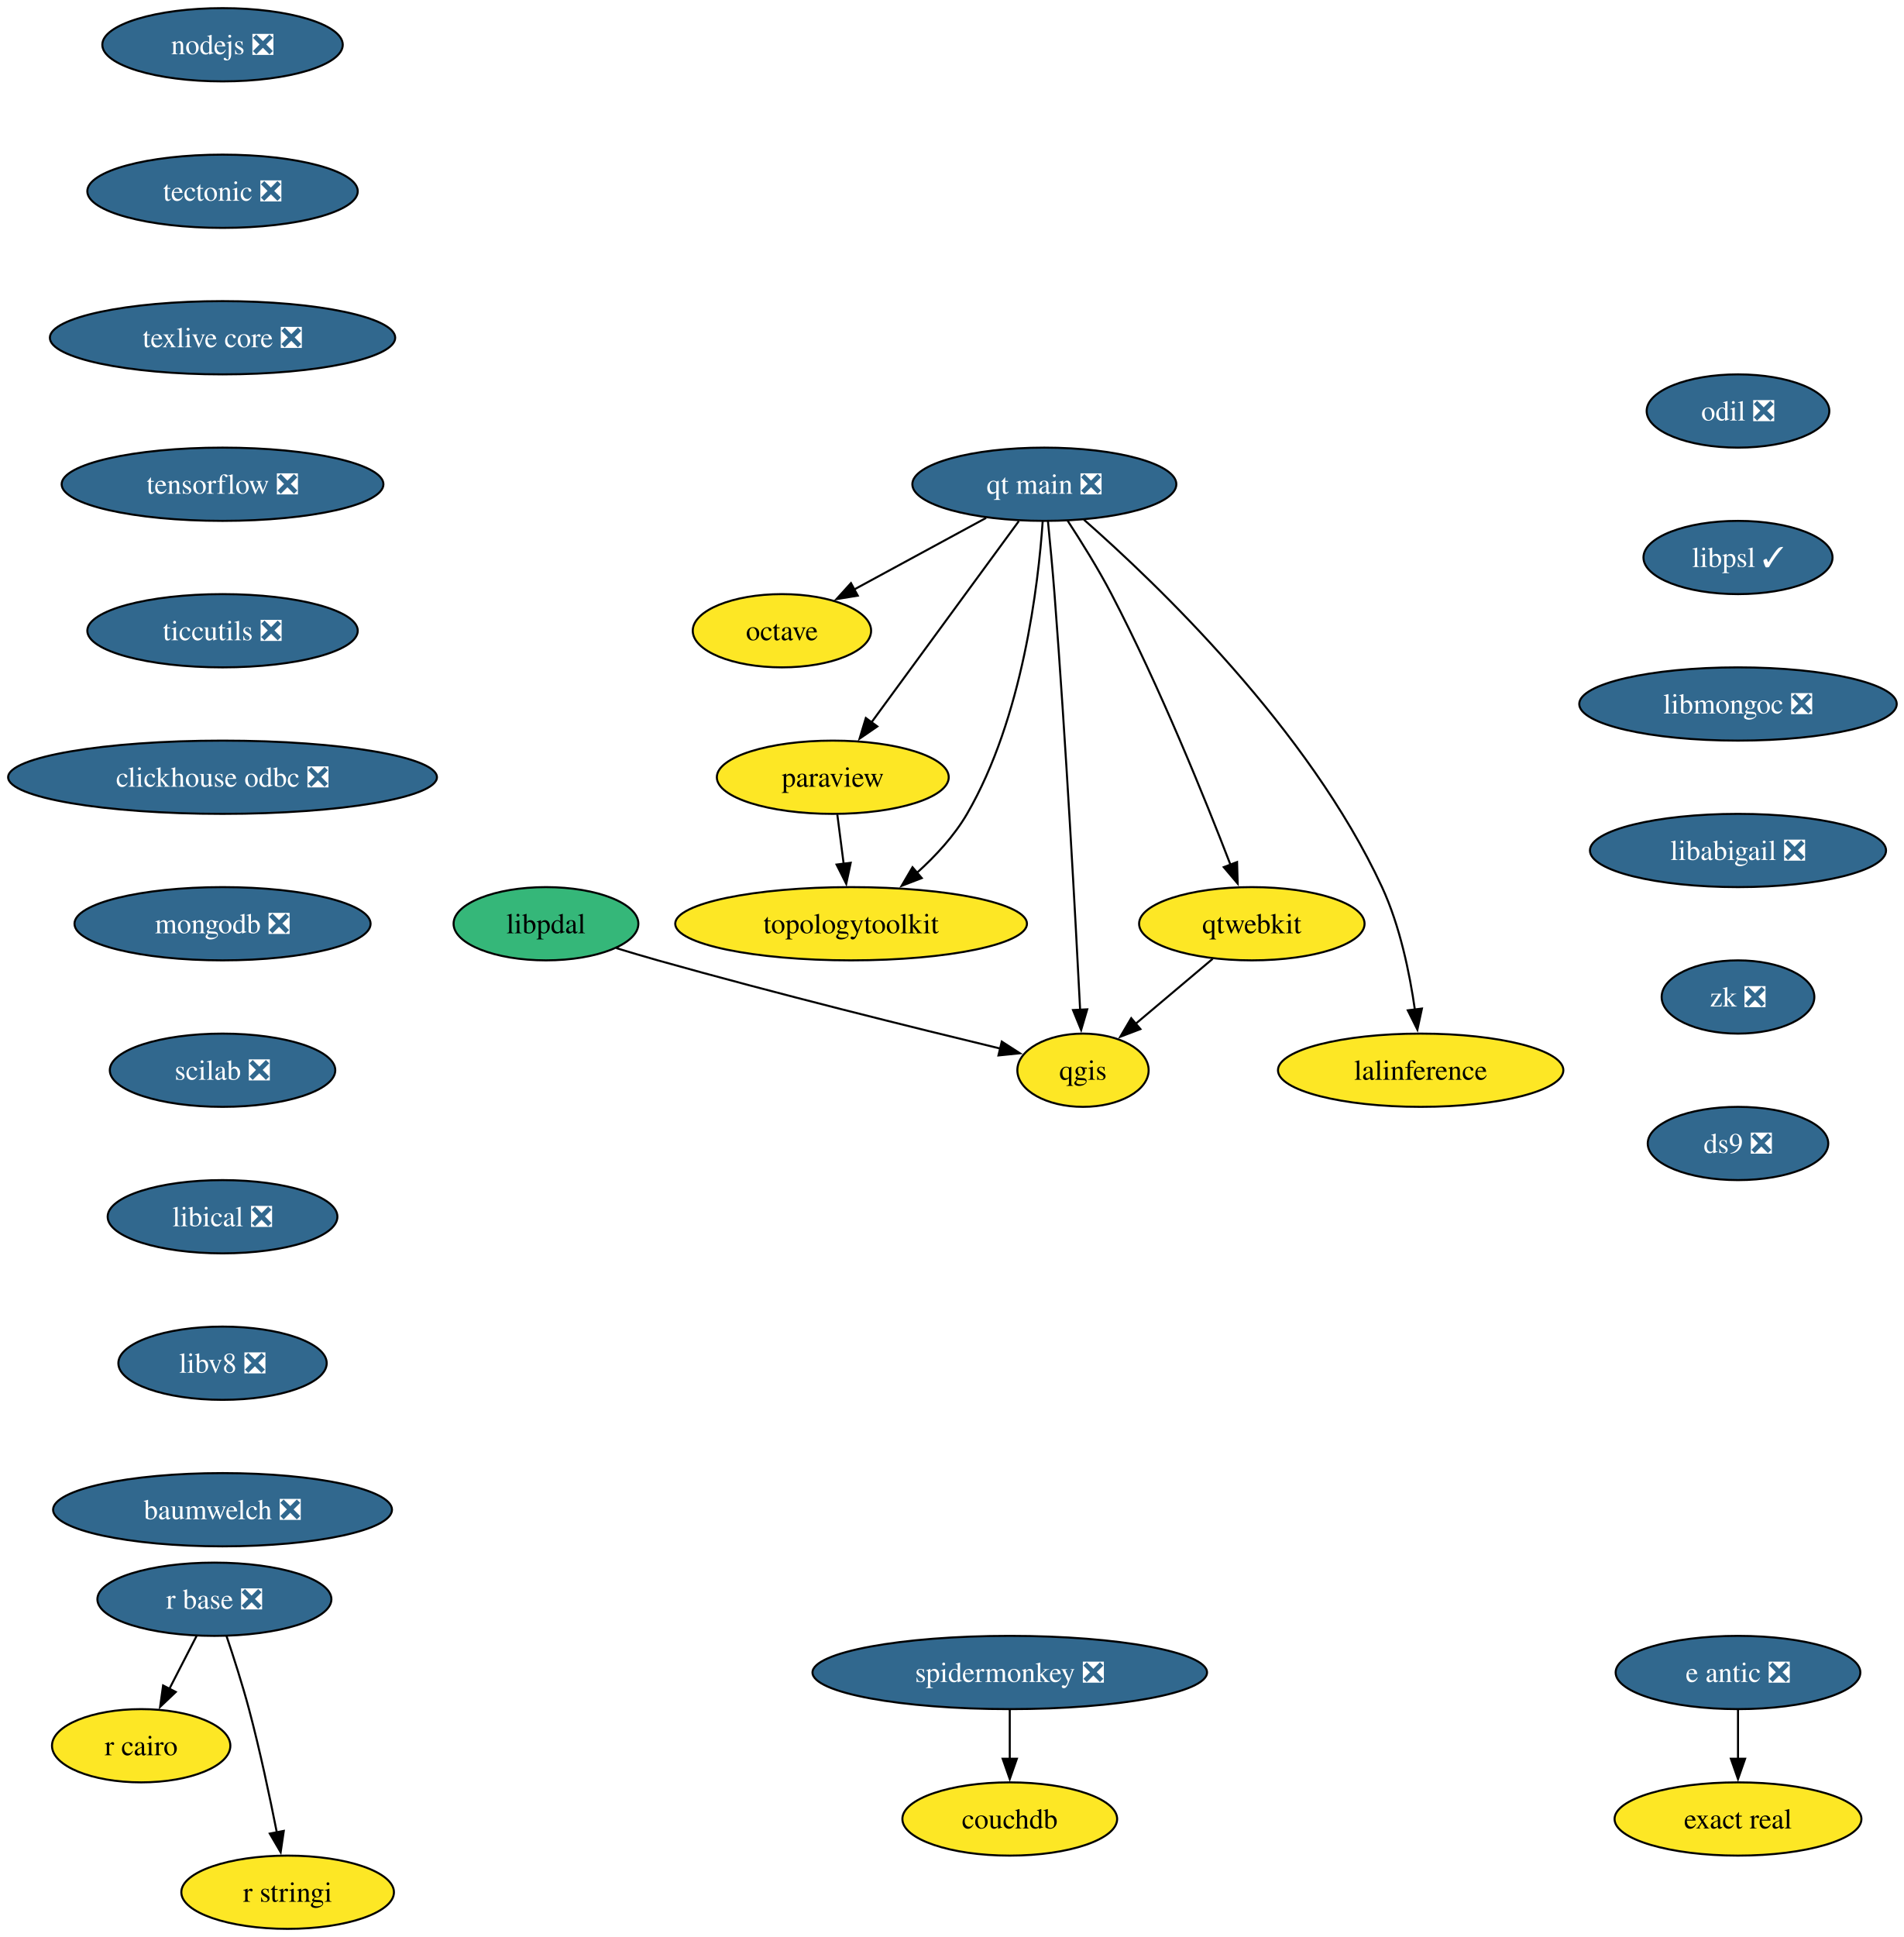
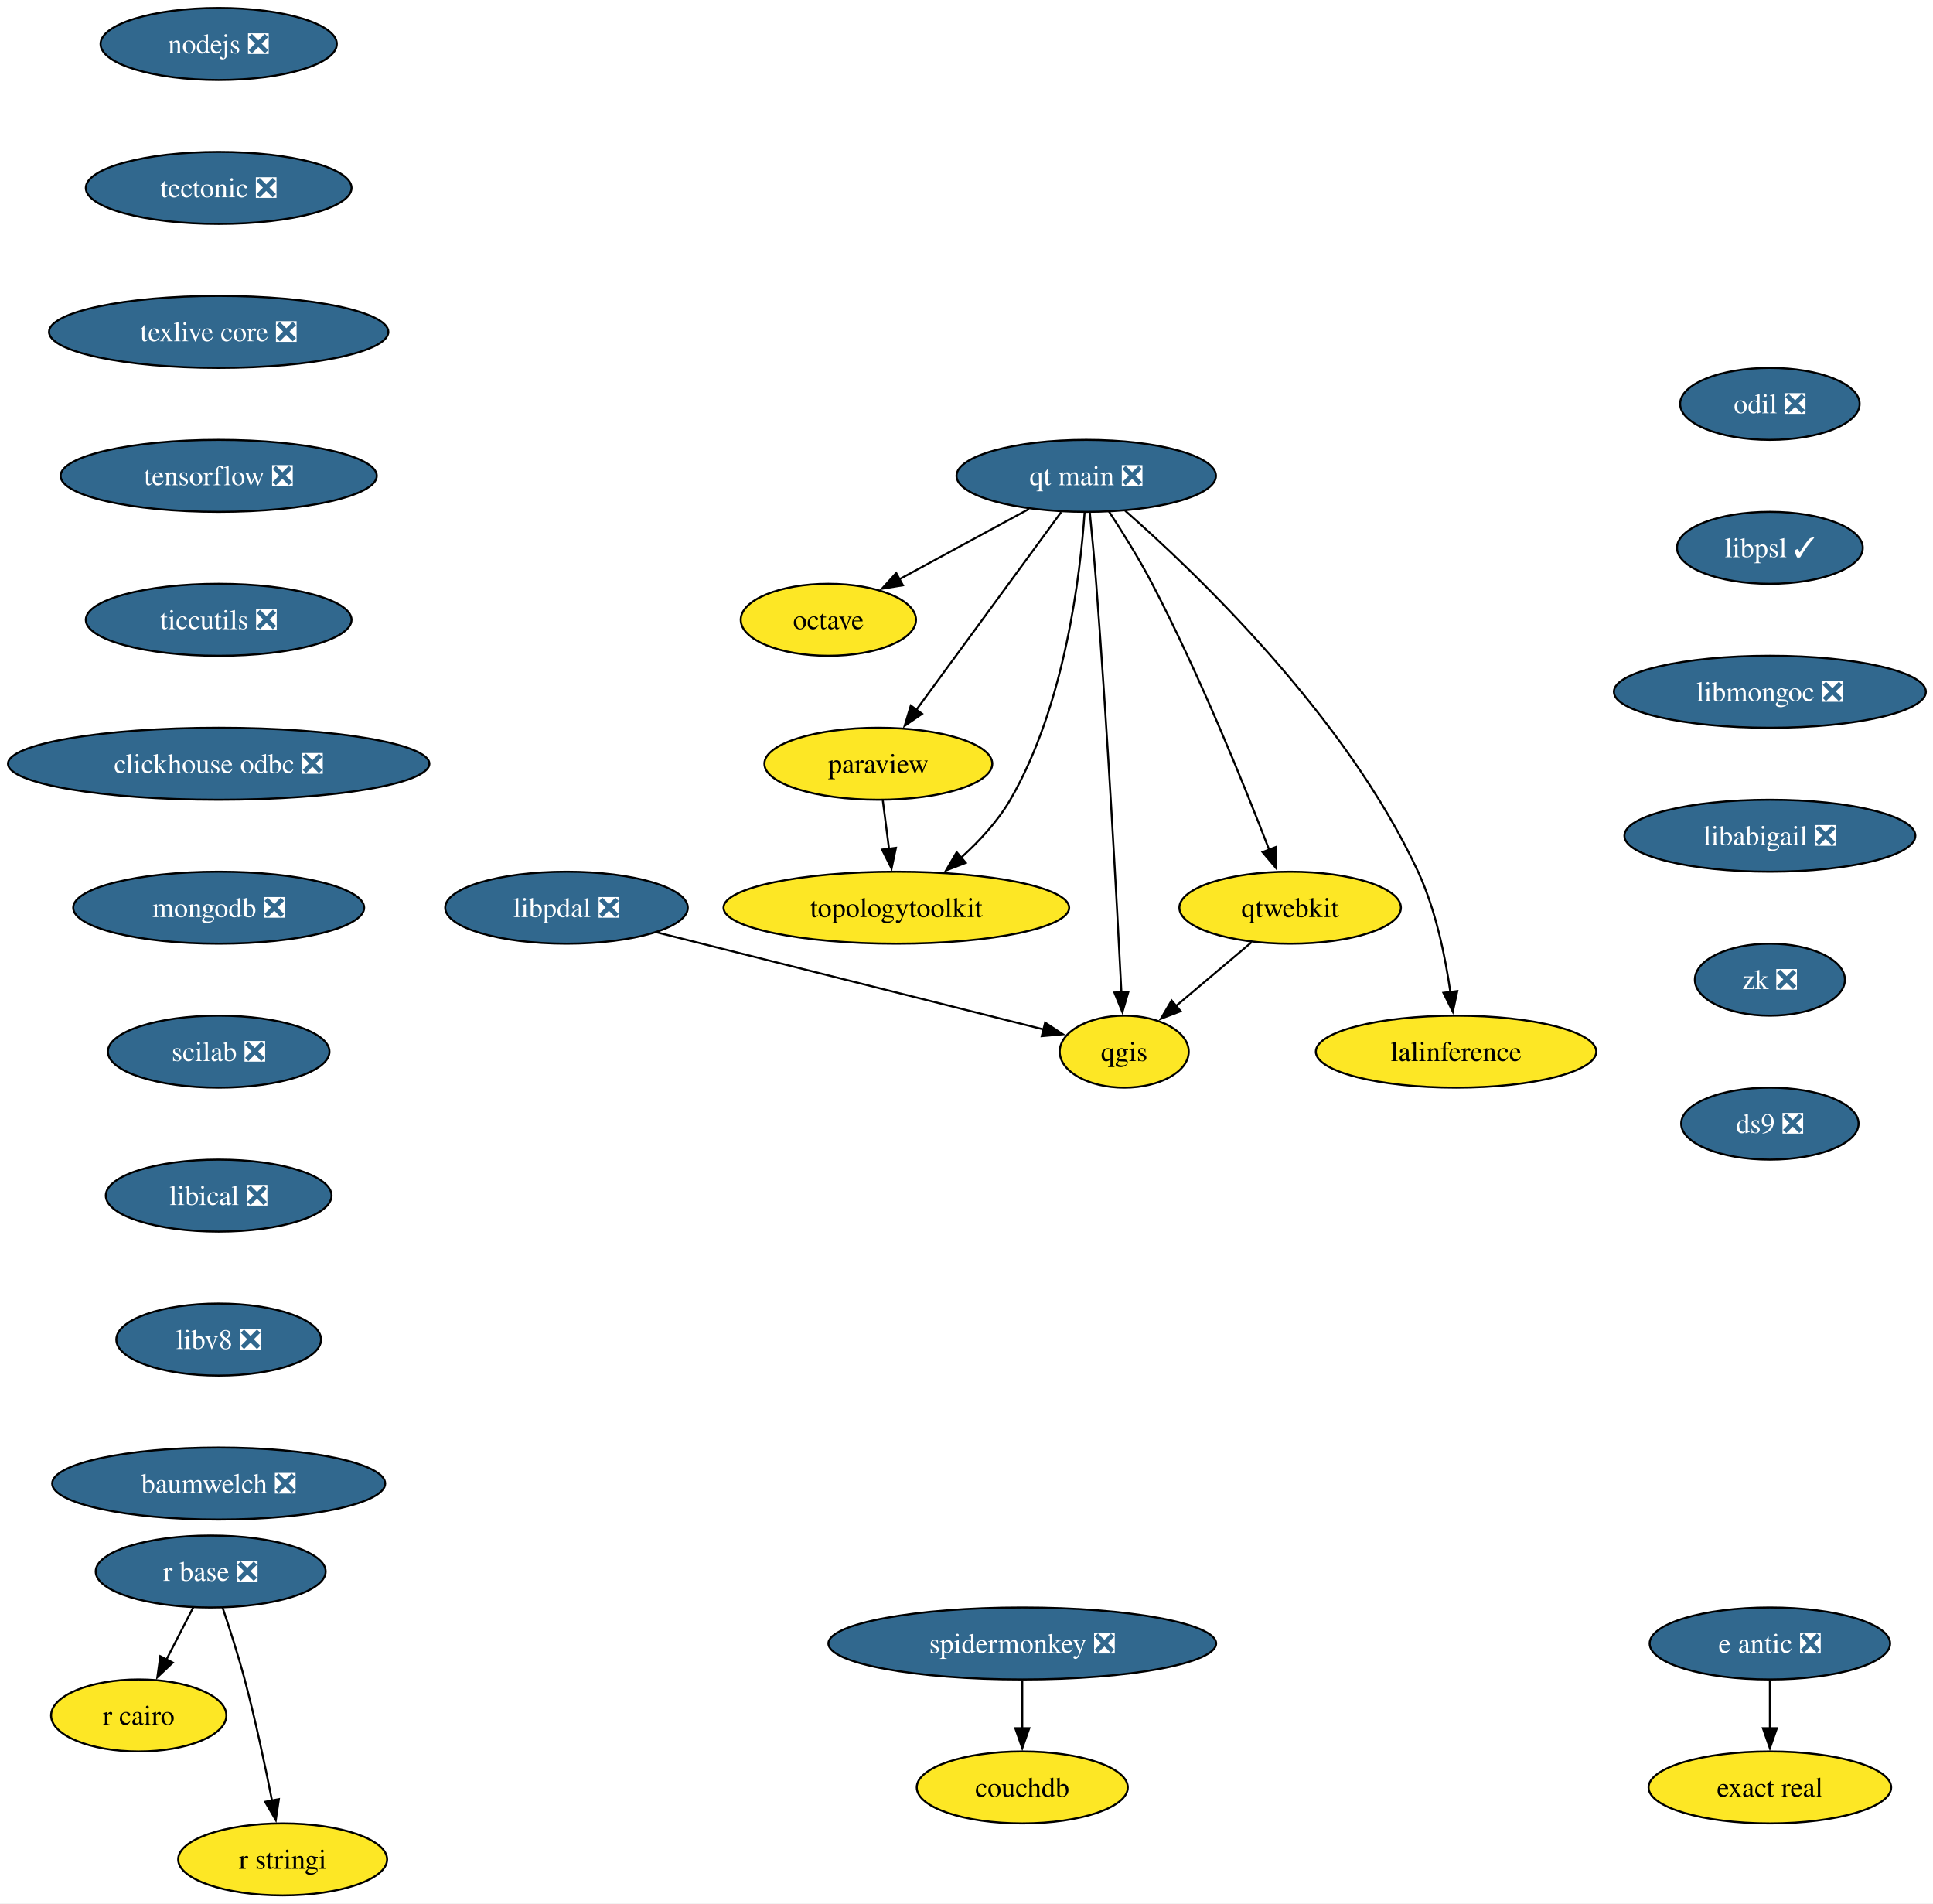
- <svg xmlns="http://www.w3.org/2000/svg" xmlns:xlink="http://www.w3.org/1999/xlink" width="936pt" height="952pt" viewBox="0.00 0.00 936.00 952.00">
+ <svg xmlns="http://www.w3.org/2000/svg" xmlns:xlink="http://www.w3.org/1999/xlink" width="967pt" height="952pt" viewBox="0.00 0.00 967.00 952.00">
  <g id="graph0" class="graph" transform="scale(1 1) rotate(0) translate(4 948)">
-     <polygon fill="white" stroke="none" points="-4,4 -4,-948 932.44,-948 932.44,4 -4,4" />
+     <polygon fill="white" stroke="none" points="-4,4 -4,-948 963.44,-948 963.44,4 -4,4" />
    <g id="node1" class="node">
      <g id="a_node1">
        <a xlink:href="https://github.com/conda-forge/nodejs-feedstock/pull/436" xlink:title="nodejs ❎">
          <ellipse fill="#31688e" stroke="black" cx="105.4" cy="-926" rx="59.1" ry="18" />
          <text xml:space="preserve" text-anchor="middle" x="105.4" y="-921.33" font-family="Times,serif" font-size="14.00" fill="white">nodejs ❎</text>
        </a>
      </g>
    </g>
    <g id="node2" class="node">
      <g id="a_node2">
        <a xlink:href="https://github.com/conda-forge/tectonic-feedstock/pull/79" xlink:title="tectonic ❎">
          <ellipse fill="#31688e" stroke="black" cx="105.4" cy="-854" rx="66.47" ry="18" />
          <text xml:space="preserve" text-anchor="middle" x="105.4" y="-849.33" font-family="Times,serif" font-size="14.00" fill="white">tectonic ❎</text>
        </a>
      </g>
    </g>
    <g id="node10" class="node">
      <g id="a_node10">
        <a xlink:href="https://github.com/conda-forge/texlive-core-feedstock/pull/105" xlink:title="texlive core ❎">
          <ellipse fill="#31688e" stroke="black" cx="105.4" cy="-782" rx="84.88" ry="18" />
          <text xml:space="preserve" text-anchor="middle" x="105.4" y="-777.33" font-family="Times,serif" font-size="14.00" fill="white">texlive core ❎</text>
        </a>
      </g>
    </g>
    <g id="node3" class="node">
      <g id="a_node3">
        <a xlink:href="https://github.com/conda-forge/octave-feedstock" xlink:title="octave">
-           <ellipse fill="#fde725" stroke="black" cx="380.4" cy="-638" rx="43.84" ry="18" />
-           <text xml:space="preserve" text-anchor="middle" x="380.4" y="-633.33" font-family="Times,serif" font-size="14.00">octave</text>
+           <ellipse fill="#fde725" stroke="black" cx="410.4" cy="-638" rx="43.84" ry="18" />
+           <text xml:space="preserve" text-anchor="middle" x="410.4" y="-633.33" font-family="Times,serif" font-size="14.00">octave</text>
        </a>
      </g>
    </g>
    <g id="node4" class="node">
      <g id="a_node4">
        <a xlink:href="https://github.com/conda-forge/paraview-feedstock" xlink:title="paraview">
-           <ellipse fill="#fde725" stroke="black" cx="405.4" cy="-566" rx="57" ry="18" />
-           <text xml:space="preserve" text-anchor="middle" x="405.4" y="-561.33" font-family="Times,serif" font-size="14.00">paraview</text>
+           <ellipse fill="#fde725" stroke="black" cx="435.4" cy="-566" rx="57" ry="18" />
+           <text xml:space="preserve" text-anchor="middle" x="435.4" y="-561.33" font-family="Times,serif" font-size="14.00">paraview</text>
        </a>
      </g>
    </g>
    <g id="node5" class="node">
      <g id="a_node5">
        <a xlink:href="https://github.com/conda-forge/topologytoolkit-feedstock" xlink:title="topologytoolkit">
-           <ellipse fill="#fde725" stroke="black" cx="414.4" cy="-494" rx="86.46" ry="18" />
-           <text xml:space="preserve" text-anchor="middle" x="414.4" y="-489.32" font-family="Times,serif" font-size="14.00">topologytoolkit</text>
+           <ellipse fill="#fde725" stroke="black" cx="444.4" cy="-494" rx="86.46" ry="18" />
+           <text xml:space="preserve" text-anchor="middle" x="444.4" y="-489.32" font-family="Times,serif" font-size="14.00">topologytoolkit</text>
        </a>
      </g>
    </g>
    <g id="edge2" class="edge">
-       <path fill="none" stroke="black" d="M407.62,-547.7C408.57,-540.32 409.7,-531.52 410.77,-523.25" />
-       <polygon fill="black" stroke="black" points="414.2,-523.97 412.01,-513.61 407.26,-523.08 414.2,-523.97" />
+       <path fill="none" stroke="black" d="M437.62,-547.7C438.57,-540.32 439.7,-531.52 440.77,-523.25" />
+       <polygon fill="black" stroke="black" points="444.2,-523.97 442.01,-513.61 437.26,-523.08 444.2,-523.97" />
    </g>
    <g id="node6" class="node">
      <g id="a_node6">
        <a xlink:href="https://github.com/conda-forge/qgis-feedstock" xlink:title="qgis">
-           <ellipse fill="#fde725" stroke="black" cx="528.4" cy="-422" rx="32.27" ry="18" />
-           <text xml:space="preserve" text-anchor="middle" x="528.4" y="-417.32" font-family="Times,serif" font-size="14.00">qgis</text>
+           <ellipse fill="#fde725" stroke="black" cx="558.4" cy="-422" rx="32.27" ry="18" />
+           <text xml:space="preserve" text-anchor="middle" x="558.4" y="-417.32" font-family="Times,serif" font-size="14.00">qgis</text>
        </a>
      </g>
    </g>
    <g id="node7" class="node">
      <g id="a_node7">
        <a xlink:href="https://github.com/conda-forge/r-base-feedstock/pull/400" xlink:title="r base ❎">
          <ellipse fill="#31688e" stroke="black" cx="101.4" cy="-162" rx="57.52" ry="18" />
          <text xml:space="preserve" text-anchor="middle" x="101.4" y="-157.32" font-family="Times,serif" font-size="14.00" fill="white">r base ❎</text>
        </a>
      </g>
    </g>
    <g id="node8" class="node">
      <g id="a_node8">
        <a xlink:href="https://github.com/conda-forge/r-cairo-feedstock" xlink:title="r cairo">
          <ellipse fill="#fde725" stroke="black" cx="65.4" cy="-90" rx="43.84" ry="18" />
          <text xml:space="preserve" text-anchor="middle" x="65.4" y="-85.33" font-family="Times,serif" font-size="14.00">r cairo</text>
        </a>
      </g>
    </g>
    <g id="edge3" class="edge">
      <path fill="none" stroke="black" d="M92.68,-144.05C88.66,-136.23 83.78,-126.75 79.27,-117.98" />
      <polygon fill="black" stroke="black" points="82.41,-116.43 74.72,-109.13 76.18,-119.63 82.41,-116.43" />
    </g>
    <g id="node9" class="node">
      <g id="a_node9">
        <a xlink:href="https://github.com/conda-forge/r-stringi-feedstock" xlink:title="r stringi">
          <ellipse fill="#fde725" stroke="black" cx="137.4" cy="-18" rx="52.26" ry="18" />
          <text xml:space="preserve" text-anchor="middle" x="137.4" y="-13.32" font-family="Times,serif" font-size="14.00">r stringi</text>
        </a>
      </g>
    </g>
    <g id="edge4" class="edge">
      <path fill="none" stroke="black" d="M107.35,-143.94C110.83,-133.62 115.16,-120.14 118.4,-108 123.75,-87.9 128.62,-64.95 132.09,-47.38" />
      <polygon fill="black" stroke="black" points="135.51,-48.15 133.97,-37.67 128.63,-46.82 135.51,-48.15" />
    </g>
    <g id="node11" class="node">
      <g id="a_node11">
        <a xlink:href="https://github.com/conda-forge/tensorflow-feedstock/pull/471" xlink:title="tensorflow ❎">
          <ellipse fill="#31688e" stroke="black" cx="105.4" cy="-710" rx="79.09" ry="18" />
          <text xml:space="preserve" text-anchor="middle" x="105.4" y="-705.33" font-family="Times,serif" font-size="14.00" fill="white">tensorflow ❎</text>
        </a>
      </g>
    </g>
    <g id="node13" class="node">
      <g id="a_node13">
        <a xlink:href="https://github.com/conda-forge/ticcutils-feedstock/pull/41" xlink:title="ticcutils ❎">
          <ellipse fill="#31688e" stroke="black" cx="105.4" cy="-638" rx="66.47" ry="18" />
          <text xml:space="preserve" text-anchor="middle" x="105.4" y="-633.33" font-family="Times,serif" font-size="14.00" fill="white">ticcutils ❎</text>
        </a>
      </g>
    </g>
    <g id="node12" class="node">
      <g id="a_node12">
        <a xlink:href="https://github.com/conda-forge/qtwebkit-feedstock" xlink:title="qtwebkit">
-           <ellipse fill="#fde725" stroke="black" cx="611.4" cy="-494" rx="55.42" ry="18" />
-           <text xml:space="preserve" text-anchor="middle" x="611.4" y="-489.32" font-family="Times,serif" font-size="14.00">qtwebkit</text>
+           <ellipse fill="#fde725" stroke="black" cx="641.4" cy="-494" rx="55.42" ry="18" />
+           <text xml:space="preserve" text-anchor="middle" x="641.4" y="-489.32" font-family="Times,serif" font-size="14.00">qtwebkit</text>
        </a>
      </g>
    </g>
    <g id="edge7" class="edge">
-       <path fill="none" stroke="black" d="M592.15,-476.76C580.82,-467.21 566.35,-455.01 554.06,-444.64" />
-       <polygon fill="black" stroke="black" points="556.63,-442.23 546.73,-438.46 552.11,-447.58 556.63,-442.23" />
+       <path fill="none" stroke="black" d="M622.15,-476.76C610.82,-467.21 596.35,-455.01 584.06,-444.64" />
+       <polygon fill="black" stroke="black" points="586.63,-442.23 576.73,-438.46 582.11,-447.58 586.63,-442.23" />
    </g>
    <g id="node15" class="node">
      <g id="a_node15">
        <a xlink:href="https://github.com/conda-forge/clickhouse-odbc-feedstock/pull/38" xlink:title="clickhouse odbc ❎">
          <ellipse fill="#31688e" stroke="black" cx="105.4" cy="-566" rx="105.4" ry="18" />
          <text xml:space="preserve" text-anchor="middle" x="105.4" y="-561.33" font-family="Times,serif" font-size="14.00" fill="white">clickhouse odbc ❎</text>
        </a>
      </g>
    </g>
    <g id="node14" class="node">
      <g id="a_node14">
        <a xlink:href="https://github.com/conda-forge/lalinference-feedstock" xlink:title="lalinference">
-           <ellipse fill="#fde725" stroke="black" cx="694.4" cy="-422" rx="70.15" ry="18" />
-           <text xml:space="preserve" text-anchor="middle" x="694.4" y="-417.32" font-family="Times,serif" font-size="14.00">lalinference</text>
+           <ellipse fill="#fde725" stroke="black" cx="724.4" cy="-422" rx="70.15" ry="18" />
+           <text xml:space="preserve" text-anchor="middle" x="724.4" y="-417.32" font-family="Times,serif" font-size="14.00">lalinference</text>
        </a>
      </g>
    </g>
    <g id="node16" class="node">
      <g id="a_node16">
        <a xlink:href="https://github.com/conda-forge/mongodb-feedstock/pull/107" xlink:title="mongodb ❎">
          <ellipse fill="#31688e" stroke="black" cx="105.4" cy="-494" rx="72.78" ry="18" />
          <text xml:space="preserve" text-anchor="middle" x="105.4" y="-489.32" font-family="Times,serif" font-size="14.00" fill="white">mongodb ❎</text>
        </a>
      </g>
    </g>
    <g id="node19" class="node">
      <g id="a_node19">
        <a xlink:href="https://github.com/conda-forge/scilab-feedstock/pull/61" xlink:title="scilab ❎">
          <ellipse fill="#31688e" stroke="black" cx="105.4" cy="-422" rx="55.42" ry="18" />
          <text xml:space="preserve" text-anchor="middle" x="105.4" y="-417.32" font-family="Times,serif" font-size="14.00" fill="white">scilab ❎</text>
        </a>
      </g>
    </g>
    <g id="node17" class="node">
      <g id="a_node17">
        <a xlink:href="https://github.com/conda-forge/e-antic-feedstock/pull/73" xlink:title="e antic ❎">
-           <ellipse fill="#31688e" stroke="black" cx="850.4" cy="-126" rx="60.15" ry="18" />
-           <text xml:space="preserve" text-anchor="middle" x="850.4" y="-121.33" font-family="Times,serif" font-size="14.00" fill="white">e antic ❎</text>
+           <ellipse fill="#31688e" stroke="black" cx="881.4" cy="-126" rx="60.15" ry="18" />
+           <text xml:space="preserve" text-anchor="middle" x="881.4" y="-121.33" font-family="Times,serif" font-size="14.00" fill="white">e antic ❎</text>
        </a>
      </g>
    </g>
    <g id="node18" class="node">
      <g id="a_node18">
        <a xlink:href="https://github.com/conda-forge/exact-real-feedstock" xlink:title="exact real">
-           <ellipse fill="#fde725" stroke="black" cx="850.4" cy="-54" rx="60.68" ry="18" />
-           <text xml:space="preserve" text-anchor="middle" x="850.4" y="-49.33" font-family="Times,serif" font-size="14.00">exact real</text>
+           <ellipse fill="#fde725" stroke="black" cx="881.4" cy="-54" rx="60.68" ry="18" />
+           <text xml:space="preserve" text-anchor="middle" x="881.4" y="-49.33" font-family="Times,serif" font-size="14.00">exact real</text>
        </a>
      </g>
    </g>
    <g id="edge11" class="edge">
-       <path fill="none" stroke="black" d="M850.4,-107.7C850.4,-100.41 850.4,-91.73 850.4,-83.54" />
-       <polygon fill="black" stroke="black" points="853.9,-83.62 850.4,-73.62 846.9,-83.62 853.9,-83.62" />
+       <path fill="none" stroke="black" d="M881.4,-107.7C881.4,-100.41 881.4,-91.73 881.4,-83.54" />
+       <polygon fill="black" stroke="black" points="884.9,-83.62 881.4,-73.62 877.9,-83.62 884.9,-83.62" />
    </g>
    <g id="node20" class="node">
      <g id="a_node20">
        <a xlink:href="https://github.com/conda-forge/libical-feedstock/pull/30" xlink:title="libical ❎">
          <ellipse fill="#31688e" stroke="black" cx="105.4" cy="-350" rx="56.47" ry="18" />
          <text xml:space="preserve" text-anchor="middle" x="105.4" y="-345.32" font-family="Times,serif" font-size="14.00" fill="white">libical ❎</text>
        </a>
      </g>
    </g>
    <g id="node21" class="node">
      <g id="a_node21">
        <a xlink:href="https://github.com/conda-forge/libv8-feedstock/pull/89" xlink:title="libv8 ❎">
          <ellipse fill="#31688e" stroke="black" cx="105.4" cy="-278" rx="51.21" ry="18" />
          <text xml:space="preserve" text-anchor="middle" x="105.4" y="-273.32" font-family="Times,serif" font-size="14.00" fill="white">libv8 ❎</text>
        </a>
      </g>
    </g>
    <g id="node22" class="node">
      <g id="a_node22">
        <a xlink:href="https://github.com/conda-forge/baumwelch-feedstock/pull/24" xlink:title="baumwelch ❎">
          <ellipse fill="#31688e" stroke="black" cx="105.4" cy="-206" rx="83.3" ry="18" />
          <text xml:space="preserve" text-anchor="middle" x="105.4" y="-201.32" font-family="Times,serif" font-size="14.00" fill="white">baumwelch ❎</text>
        </a>
      </g>
    </g>
    <g id="node23" class="node">
      <g id="a_node23">
        <a xlink:href="https://github.com/conda-forge/odil-feedstock/pull/41" xlink:title="odil ❎">
-           <ellipse fill="#31688e" stroke="black" cx="850.4" cy="-746" rx="44.9" ry="18" />
-           <text xml:space="preserve" text-anchor="middle" x="850.4" y="-741.33" font-family="Times,serif" font-size="14.00" fill="white">odil ❎</text>
+           <ellipse fill="#31688e" stroke="black" cx="881.4" cy="-746" rx="44.9" ry="18" />
+           <text xml:space="preserve" text-anchor="middle" x="881.4" y="-741.33" font-family="Times,serif" font-size="14.00" fill="white">odil ❎</text>
        </a>
      </g>
    </g>
    <g id="node24" class="node">
      <g id="a_node24">
        <a xlink:href="https://github.com/conda-forge/libpsl-feedstock/pull/17" xlink:title="libpsl ✓">
-           <ellipse fill="#31688e" stroke="black" cx="850.4" cy="-674" rx="46.47" ry="18" />
-           <text xml:space="preserve" text-anchor="middle" x="850.4" y="-669.33" font-family="Times,serif" font-size="14.00" fill="white">libpsl ✓</text>
+           <ellipse fill="#31688e" stroke="black" cx="881.4" cy="-674" rx="46.47" ry="18" />
+           <text xml:space="preserve" text-anchor="middle" x="881.4" y="-669.33" font-family="Times,serif" font-size="14.00" fill="white">libpsl ✓</text>
        </a>
      </g>
    </g>
    <g id="node25" class="node">
      <g id="a_node25">
        <a xlink:href="https://github.com/conda-forge/libmongoc-feedstock/pull/32" xlink:title="libmongoc ❎">
-           <ellipse fill="#31688e" stroke="black" cx="850.4" cy="-602" rx="78.04" ry="18" />
-           <text xml:space="preserve" text-anchor="middle" x="850.4" y="-597.33" font-family="Times,serif" font-size="14.00" fill="white">libmongoc ❎</text>
+           <ellipse fill="#31688e" stroke="black" cx="881.4" cy="-602" rx="78.04" ry="18" />
+           <text xml:space="preserve" text-anchor="middle" x="881.4" y="-597.33" font-family="Times,serif" font-size="14.00" fill="white">libmongoc ❎</text>
        </a>
      </g>
    </g>
    <g id="node26" class="node">
      <g id="a_node26">
        <a xlink:href="https://github.com/conda-forge/libabigail-feedstock/pull/13" xlink:title="libabigail ❎">
-           <ellipse fill="#31688e" stroke="black" cx="850.4" cy="-530" rx="72.78" ry="18" />
-           <text xml:space="preserve" text-anchor="middle" x="850.4" y="-525.33" font-family="Times,serif" font-size="14.00" fill="white">libabigail ❎</text>
+           <ellipse fill="#31688e" stroke="black" cx="881.4" cy="-530" rx="72.78" ry="18" />
+           <text xml:space="preserve" text-anchor="middle" x="881.4" y="-525.33" font-family="Times,serif" font-size="14.00" fill="white">libabigail ❎</text>
        </a>
      </g>
    </g>
    <g id="node31" class="node">
      <g id="a_node31">
        <a xlink:href="https://github.com/conda-forge/zk-feedstock/pull/10" xlink:title="zk ❎">
-           <ellipse fill="#31688e" stroke="black" cx="850.4" cy="-458" rx="37.53" ry="18" />
-           <text xml:space="preserve" text-anchor="middle" x="850.4" y="-453.32" font-family="Times,serif" font-size="14.00" fill="white">zk ❎</text>
+           <ellipse fill="#31688e" stroke="black" cx="881.4" cy="-458" rx="37.53" ry="18" />
+           <text xml:space="preserve" text-anchor="middle" x="881.4" y="-453.32" font-family="Times,serif" font-size="14.00" fill="white">zk ❎</text>
        </a>
      </g>
    </g>
    <g id="node27" class="node">
      <g id="a_node27">
        <a xlink:href="https://github.com/conda-forge/qt-main-feedstock/pull/379" xlink:title="qt main ❎">
-           <ellipse fill="#31688e" stroke="black" cx="509.4" cy="-710" rx="64.89" ry="18" />
-           <text xml:space="preserve" text-anchor="middle" x="509.4" y="-705.33" font-family="Times,serif" font-size="14.00" fill="white">qt main ❎</text>
+           <ellipse fill="#31688e" stroke="black" cx="539.4" cy="-710" rx="64.89" ry="18" />
+           <text xml:space="preserve" text-anchor="middle" x="539.4" y="-705.33" font-family="Times,serif" font-size="14.00" fill="white">qt main ❎</text>
        </a>
      </g>
    </g>
    <g id="edge19" class="edge">
-       <path fill="none" stroke="black" d="M480.77,-693.46C461.59,-683.06 436.21,-669.29 415.77,-658.2" />
-       <polygon fill="black" stroke="black" points="417.68,-655.25 407.22,-653.55 414.34,-661.4 417.68,-655.25" />
+       <path fill="none" stroke="black" d="M510.77,-693.46C491.59,-683.06 466.21,-669.29 445.77,-658.2" />
+       <polygon fill="black" stroke="black" points="447.68,-655.25 437.22,-653.55 444.34,-661.4 447.68,-655.25" />
    </g>
    <g id="edge20" class="edge">
-       <path fill="none" stroke="black" d="M496.85,-691.87C478.8,-667.22 445.34,-621.54 424.29,-592.79" />
-       <polygon fill="black" stroke="black" points="427.29,-590.97 418.56,-584.97 421.64,-595.11 427.29,-590.97" />
+       <path fill="none" stroke="black" d="M526.85,-691.87C508.8,-667.22 475.34,-621.54 454.29,-592.79" />
+       <polygon fill="black" stroke="black" points="457.29,-590.97 448.56,-584.97 451.64,-595.11 457.29,-590.97" />
    </g>
    <g id="edge21" class="edge">
-       <path fill="none" stroke="black" d="M508.59,-691.82C506.47,-661.01 498.83,-595.17 471.4,-548 465.12,-537.2 455.94,-527.29 446.77,-519.03" />
-       <polygon fill="black" stroke="black" points="449.13,-516.44 439.24,-512.63 444.59,-521.77 449.13,-516.44" />
+       <path fill="none" stroke="black" d="M538.59,-691.82C536.47,-661.01 528.83,-595.17 501.4,-548 495.12,-537.2 485.94,-527.29 476.77,-519.03" />
+       <polygon fill="black" stroke="black" points="479.13,-516.44 469.24,-512.63 474.59,-521.77 479.13,-516.44" />
    </g>
    <g id="edge22" class="edge">
-       <path fill="none" stroke="black" d="M511.17,-691.83C512.2,-681.46 513.47,-667.98 514.4,-656 520.07,-582.48 524.75,-495.75 526.99,-451.74" />
-       <polygon fill="black" stroke="black" points="530.48,-451.93 527.49,-441.77 523.49,-451.58 530.48,-451.93" />
+       <path fill="none" stroke="black" d="M541.17,-691.83C542.2,-681.46 543.47,-667.98 544.4,-656 550.07,-582.48 554.75,-495.75 556.99,-451.74" />
+       <polygon fill="black" stroke="black" points="560.48,-451.93 557.49,-441.77 553.49,-451.58 560.48,-451.93" />
    </g>
    <g id="edge23" class="edge">
-       <path fill="none" stroke="black" d="M520.77,-692.2C527.47,-681.96 535.88,-668.49 542.4,-656 566.05,-610.66 588.41,-555.41 600.96,-522.84" />
-       <polygon fill="black" stroke="black" points="604.14,-524.32 604.44,-513.73 597.6,-521.82 604.14,-524.32" />
+       <path fill="none" stroke="black" d="M550.77,-692.2C557.47,-681.96 565.88,-668.49 572.4,-656 596.05,-610.66 618.41,-555.41 630.96,-522.84" />
+       <polygon fill="black" stroke="black" points="634.14,-524.32 634.44,-513.73 627.6,-521.82 634.14,-524.32" />
    </g>
    <g id="edge24" class="edge">
-       <path fill="none" stroke="black" d="M528.85,-692.59C564.38,-661.4 639.42,-589.72 675.4,-512 684.23,-492.92 689.01,-469.63 691.57,-451.66" />
-       <polygon fill="black" stroke="black" points="695.02,-452.31 692.79,-441.95 688.07,-451.44 695.02,-452.31" />
+       <path fill="none" stroke="black" d="M558.85,-692.59C594.38,-661.4 669.42,-589.72 705.4,-512 714.23,-492.92 719.01,-469.63 721.57,-451.66" />
+       <polygon fill="black" stroke="black" points="725.02,-452.31 722.79,-441.95 718.07,-451.44 725.02,-452.31" />
    </g>
    <g id="node28" class="node">
      <g id="a_node28">
        <a xlink:href="https://github.com/conda-forge/spidermonkey-feedstock/pull/14" xlink:title="spidermonkey ❎">
-           <ellipse fill="#31688e" stroke="black" cx="492.4" cy="-126" rx="96.98" ry="18" />
-           <text xml:space="preserve" text-anchor="middle" x="492.4" y="-121.33" font-family="Times,serif" font-size="14.00" fill="white">spidermonkey ❎</text>
+           <ellipse fill="#31688e" stroke="black" cx="507.4" cy="-126" rx="96.98" ry="18" />
+           <text xml:space="preserve" text-anchor="middle" x="507.4" y="-121.33" font-family="Times,serif" font-size="14.00" fill="white">spidermonkey ❎</text>
        </a>
      </g>
    </g>
    <g id="node29" class="node">
      <g id="a_node29">
        <a xlink:href="https://github.com/conda-forge/couchdb-feedstock" xlink:title="couchdb">
-           <ellipse fill="#fde725" stroke="black" cx="492.4" cy="-54" rx="52.79" ry="18" />
-           <text xml:space="preserve" text-anchor="middle" x="492.4" y="-49.33" font-family="Times,serif" font-size="14.00">couchdb</text>
+           <ellipse fill="#fde725" stroke="black" cx="507.4" cy="-54" rx="52.79" ry="18" />
+           <text xml:space="preserve" text-anchor="middle" x="507.4" y="-49.33" font-family="Times,serif" font-size="14.00">couchdb</text>
        </a>
      </g>
    </g>
    <g id="edge25" class="edge">
-       <path fill="none" stroke="black" d="M492.4,-107.7C492.4,-100.41 492.4,-91.73 492.4,-83.54" />
-       <polygon fill="black" stroke="black" points="495.9,-83.62 492.4,-73.62 488.9,-83.62 495.9,-83.62" />
+       <path fill="none" stroke="black" d="M507.4,-107.7C507.4,-100.41 507.4,-91.73 507.4,-83.54" />
+       <polygon fill="black" stroke="black" points="510.9,-83.62 507.4,-73.62 503.9,-83.62 510.9,-83.62" />
    </g>
    <g id="node30" class="node">
      <g id="a_node30">
-         <a xlink:href="https://github.com/conda-forge/libpdal-feedstock" xlink:title="libpdal">
-           <ellipse fill="#35b779" stroke="black" cx="264.4" cy="-494" rx="45.42" ry="18" />
-           <text xml:space="preserve" text-anchor="middle" x="264.4" y="-489.32" font-family="Times,serif" font-size="14.00">libpdal</text>
+         <a xlink:href="https://github.com/conda-forge/libpdal-feedstock/pull/53" xlink:title="libpdal ❎">
+           <ellipse fill="#31688e" stroke="black" cx="279.4" cy="-494" rx="60.68" ry="18" />
+           <text xml:space="preserve" text-anchor="middle" x="279.4" y="-489.32" font-family="Times,serif" font-size="14.00" fill="white">libpdal ❎</text>
        </a>
      </g>
    </g>
    <g id="edge26" class="edge">
-       <path fill="none" stroke="black" d="M298.94,-482.03C305.7,-479.96 312.76,-477.87 319.4,-476 377.66,-459.62 445.69,-442.79 487.91,-432.61" />
-       <polygon fill="black" stroke="black" points="488.47,-436.08 497.38,-430.34 486.84,-429.27 488.47,-436.08" />
+       <path fill="none" stroke="black" d="M324.53,-481.68C378.16,-468.22 466.8,-445.98 518.17,-433.09" />
+       <polygon fill="black" stroke="black" points="518.84,-436.53 527.69,-430.7 517.14,-429.74 518.84,-436.53" />
    </g>
    <g id="node32" class="node">
      <g id="a_node32">
        <a xlink:href="https://github.com/conda-forge/ds9-feedstock/pull/7" xlink:title="ds9 ❎">
-           <ellipse fill="#31688e" stroke="black" cx="850.4" cy="-386" rx="44.37" ry="18" />
-           <text xml:space="preserve" text-anchor="middle" x="850.4" y="-381.32" font-family="Times,serif" font-size="14.00" fill="white">ds9 ❎</text>
+           <ellipse fill="#31688e" stroke="black" cx="881.4" cy="-386" rx="44.37" ry="18" />
+           <text xml:space="preserve" text-anchor="middle" x="881.4" y="-381.32" font-family="Times,serif" font-size="14.00" fill="white">ds9 ❎</text>
        </a>
      </g>
    </g>
  </g>
</svg>
